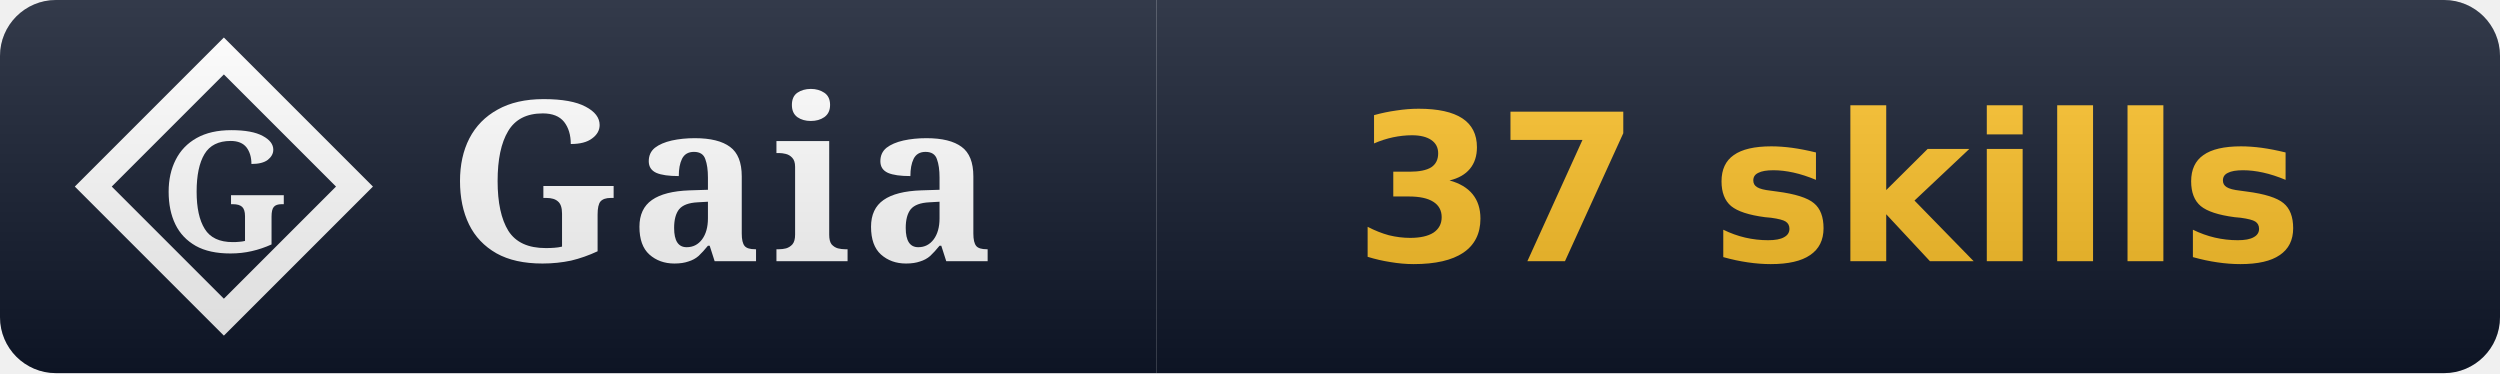
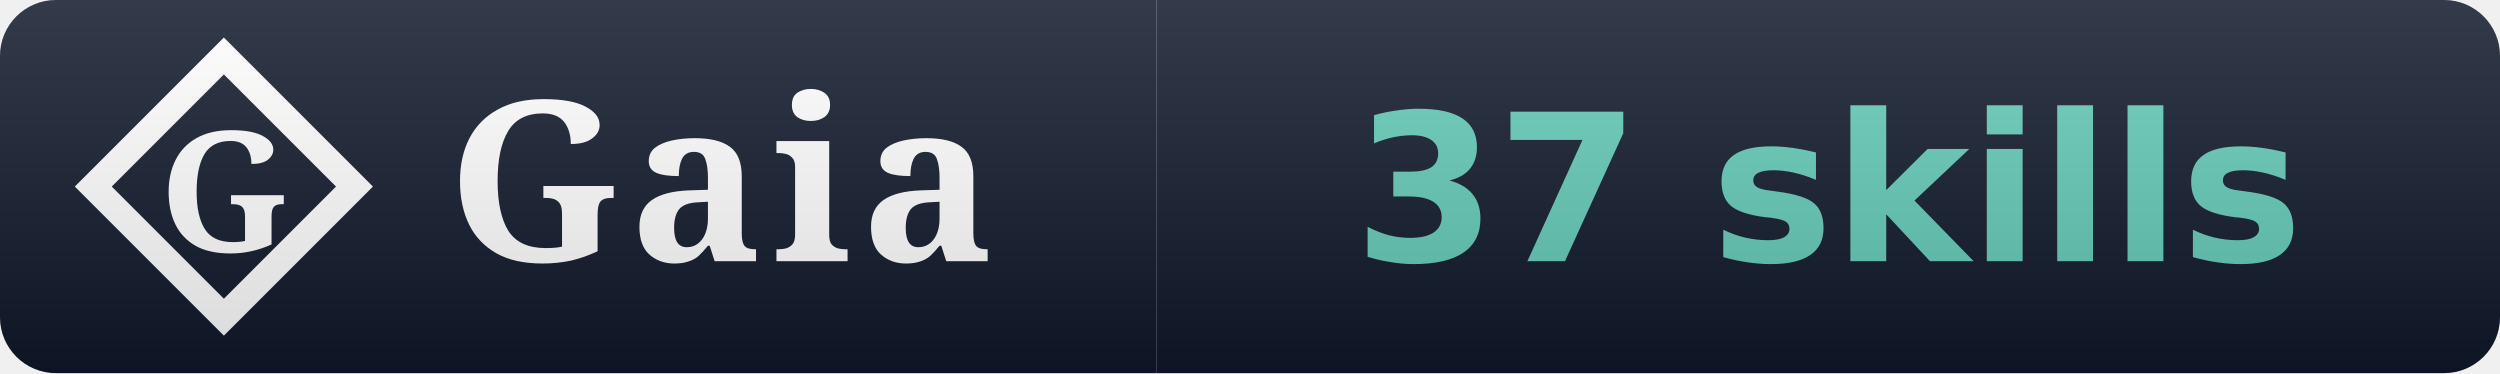
<svg xmlns="http://www.w3.org/2000/svg" width="134" height="20" viewBox="0 0 134 20" role="img" aria-label="Gaia: 37 skills">
  <linearGradient id="s" x2="0" y2="100%">
    <stop offset="0" stop-color="#fff" stop-opacity=".15" />
    <stop offset="1" stop-opacity=".15" />
  </linearGradient>
  <clipPath id="r">
    <rect width="134" height="20" rx="3" fill="#fff" />
  </clipPath>
  <g clip-path="url(#r)">
    <rect width="62" height="20" fill="#0f172a" />
    <rect x="62" width="72" height="20" fill="#0f172a" />
    <path d="M 12 3 L 19 10 L 12 17 L 5 10 Z" fill="none" stroke="#ffffff" stroke-width="1.4" stroke-linejoin="miter" />
    <text x="12" y="10" font-family="EB Garamond, Georgia, serif" font-weight="600" font-size="9" fill="#ffffff" text-anchor="middle" dominant-baseline="central">G</text>
    <text x="24" y="14" font-family="EB Garamond, Georgia, serif" font-size="12" font-weight="600" fill="#fff" letter-spacing="0.5">Gaia</text>
-     <text x="98.0" y="14" font-family="Verdana,DejaVu Sans,sans-serif" font-size="11" font-weight="700" fill="#fbbf24" text-anchor="middle">37 skills</text>
+     <text x="98.0" y="14" font-family="Verdana,DejaVu Sans,sans-serif" font-size="11" font-weight="700" text-anchor="middle">
+       <tspan fill="#63cab7">37 skills</tspan>
+     </text>
    <rect width="134" height="20" fill="url(#s)" />
  </g>
</svg>
